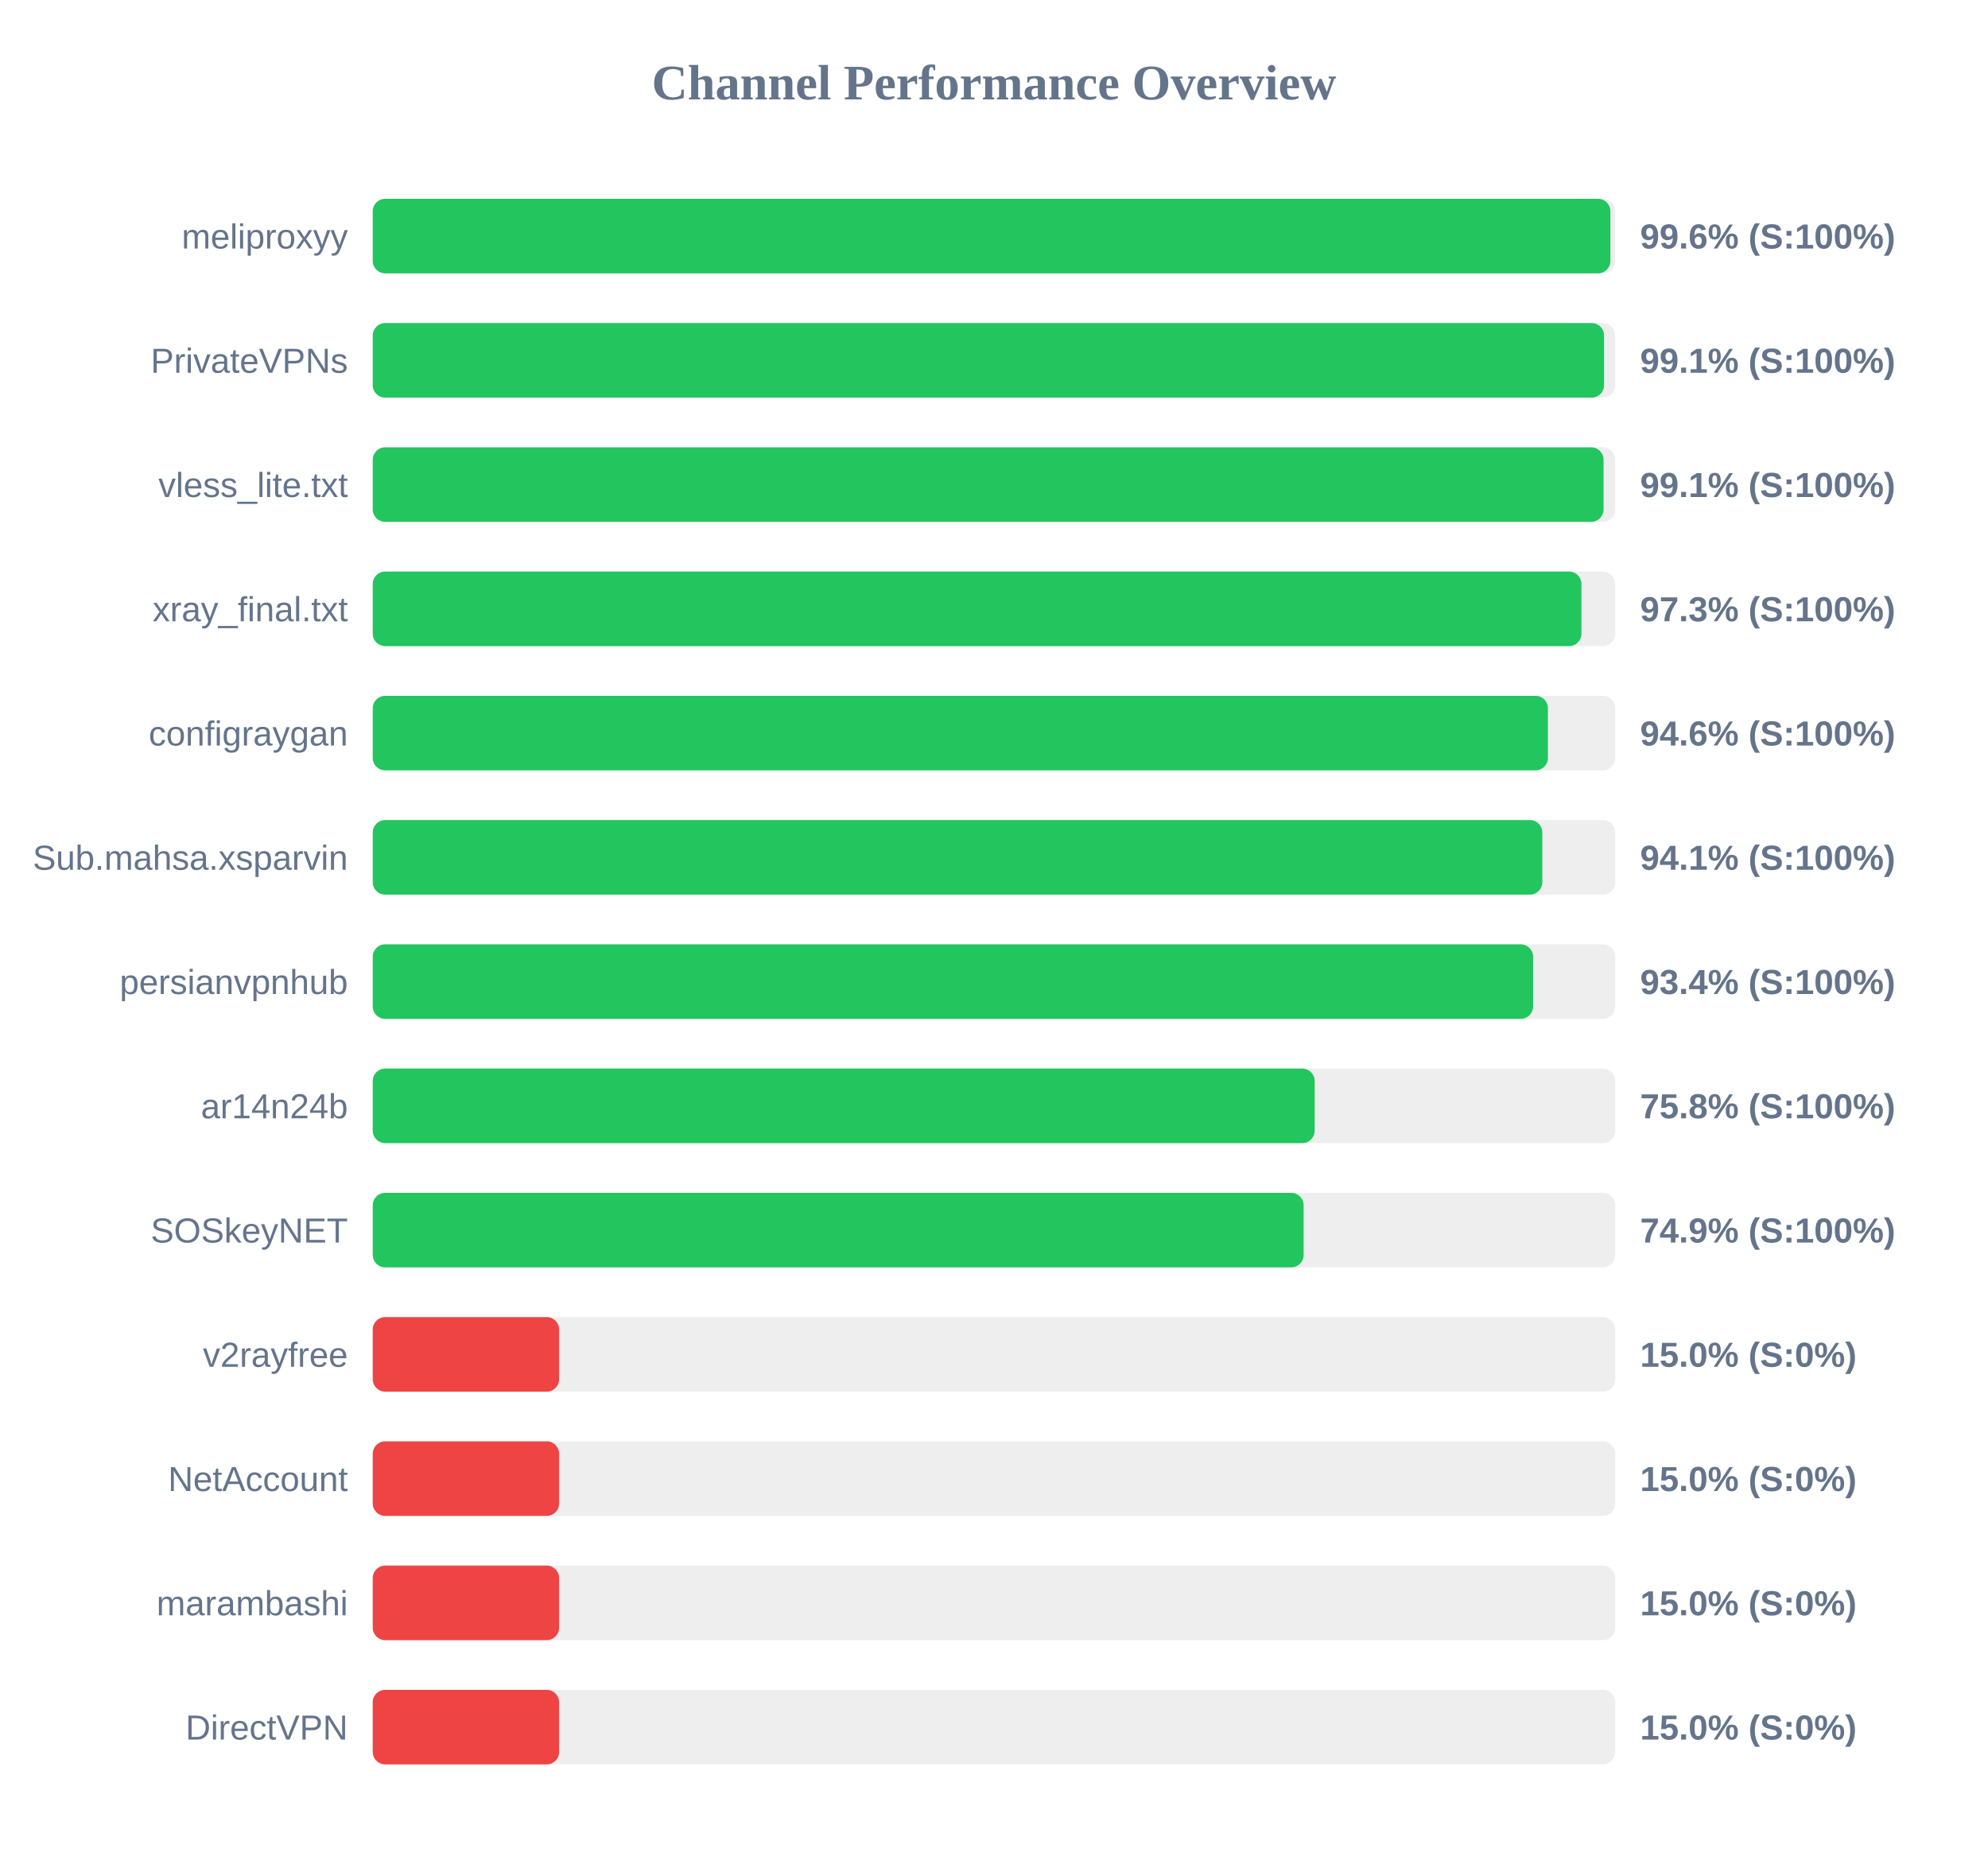
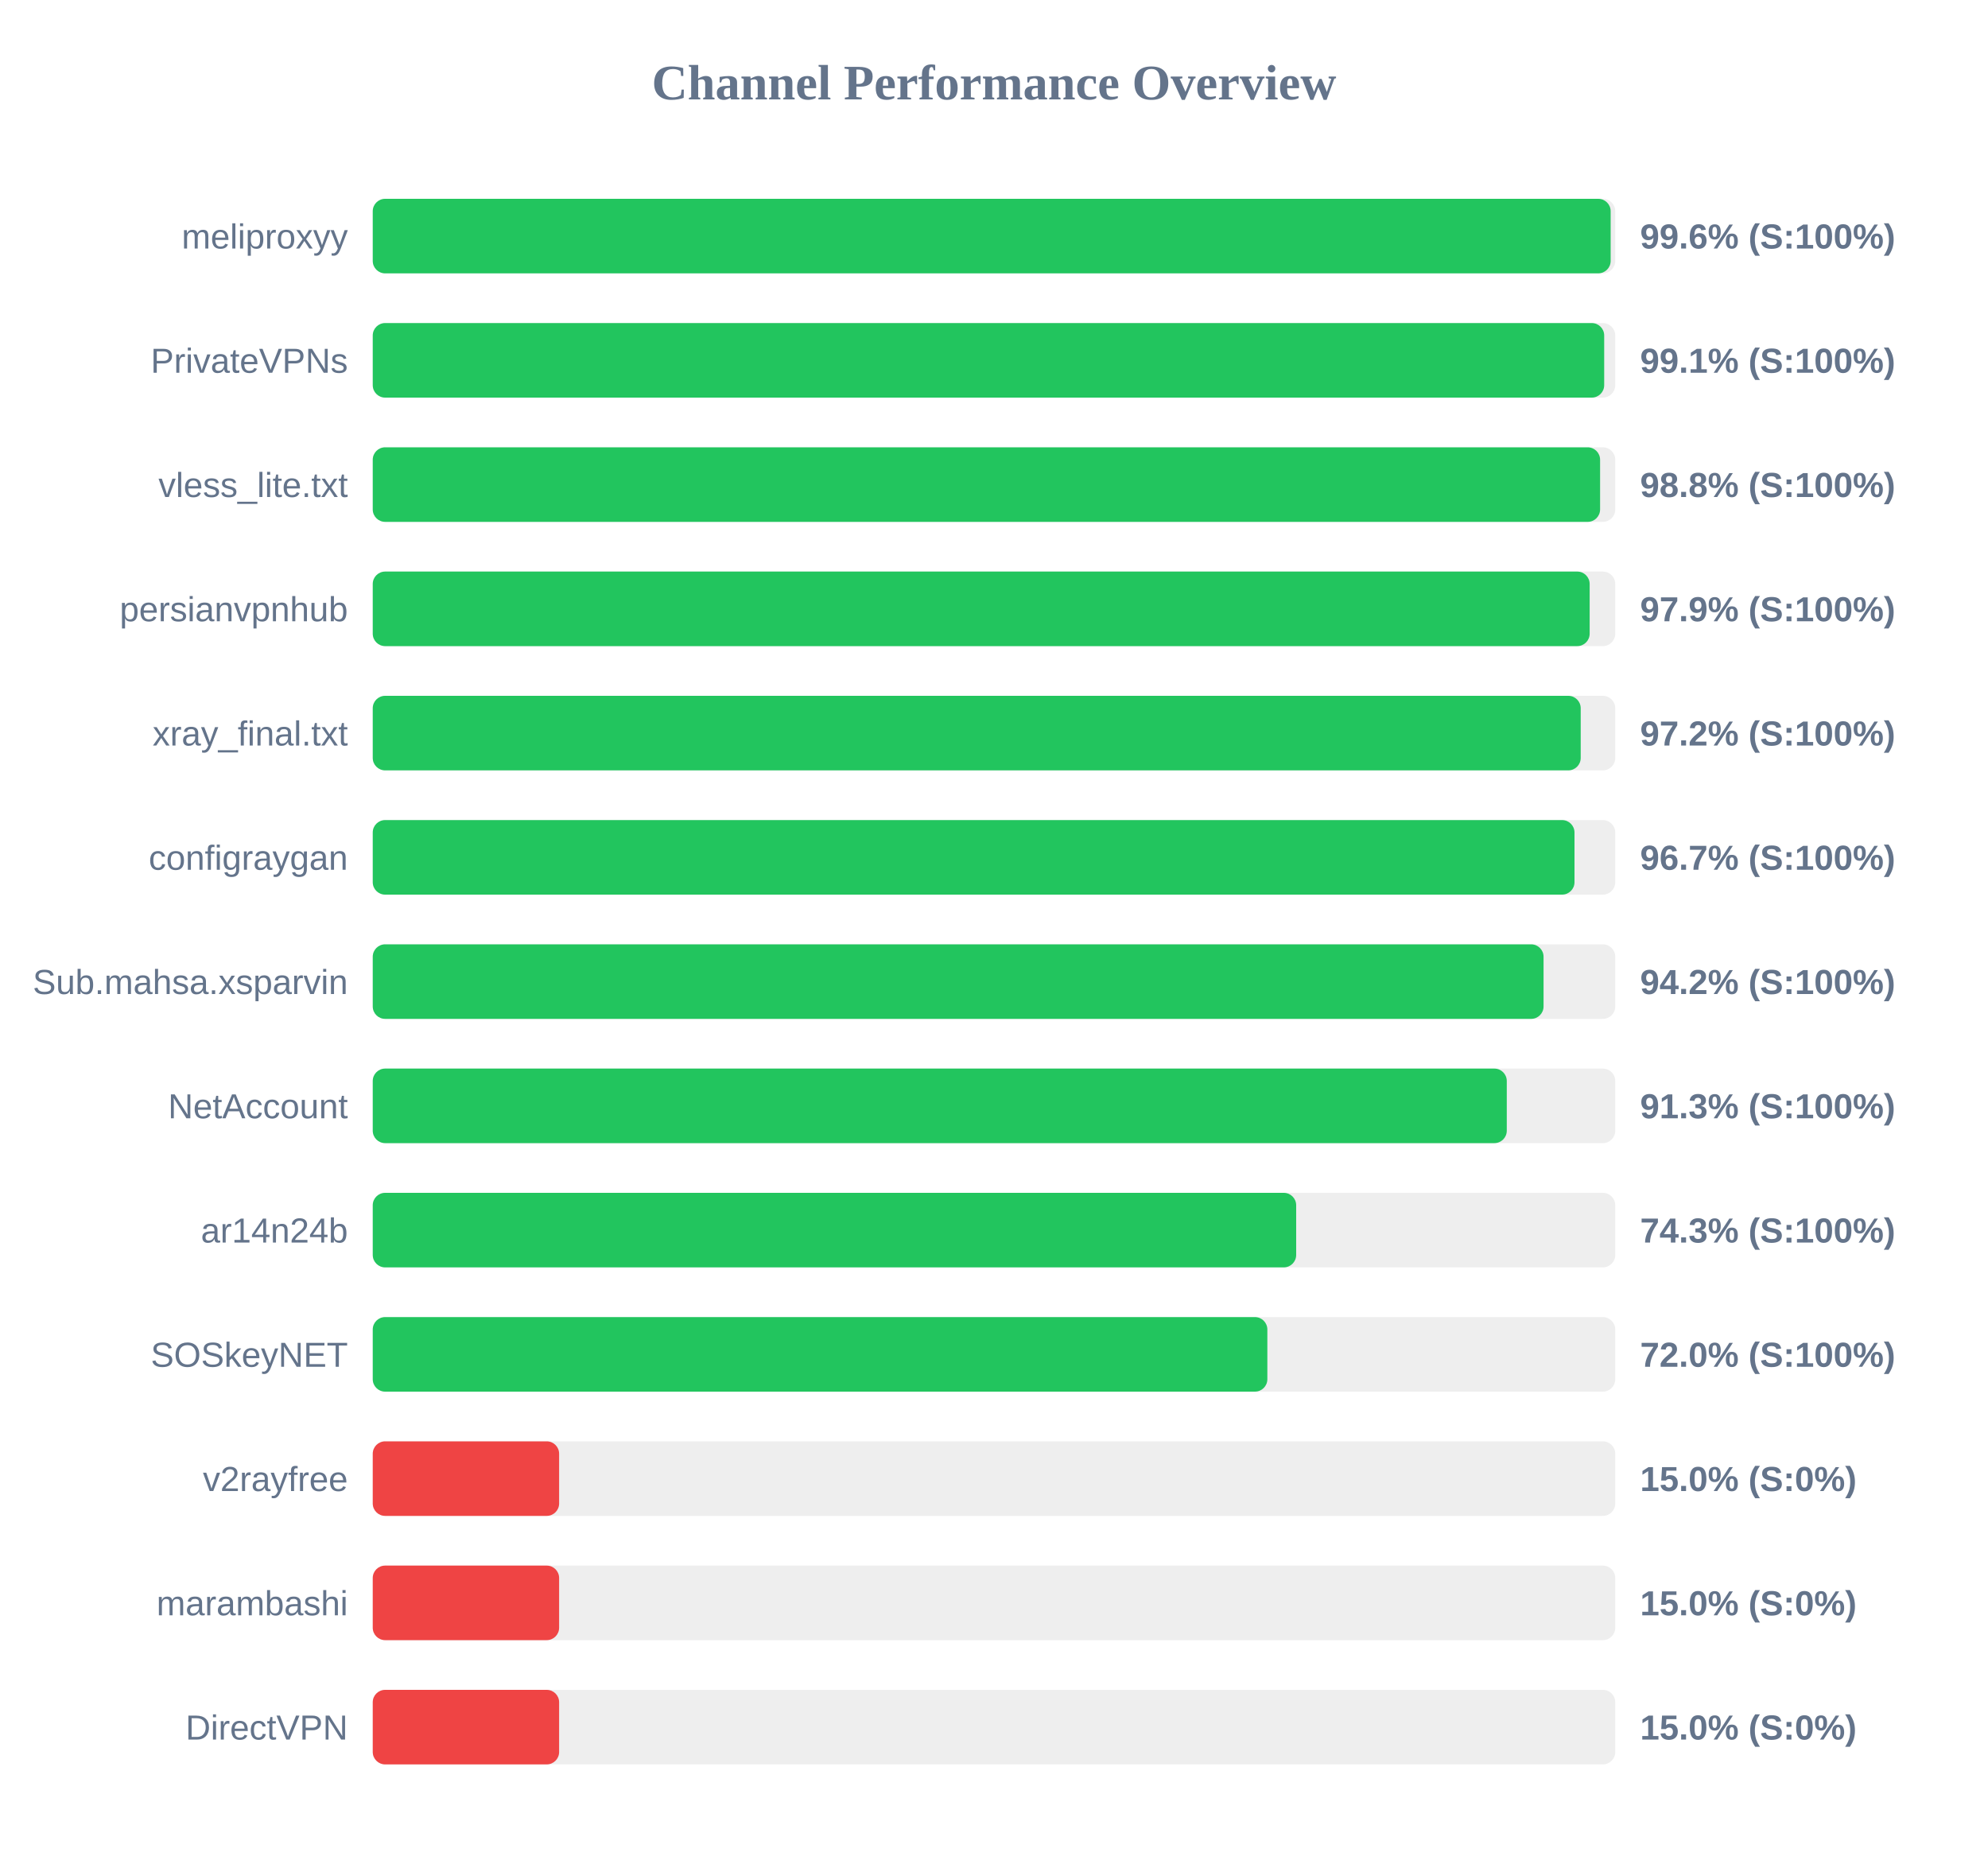
<svg xmlns="http://www.w3.org/2000/svg" width="800" height="750" version="1.1">
  <style>
        .row { font: 14px Arial; fill: #64748b; }
        .score { font: bold 14px Arial; fill: #64748b; }
    </style>
  <text x="400" y="40" text-anchor="middle" font-size="20px" font-weight="bold" fill="#64748b">Channel Performance Overview</text>
  <rect x="150" y="80" width="500" height="30" fill="#eee" rx="5" />
-   <rect x="150" y="80" width="498.05" height="30" fill="#22c55e" rx="5" />
+   <rect x="150" y="80" width="498.15" height="30" fill="#22c55e" rx="5" />
  <text x="140" y="100" text-anchor="end" class="row">meliproxyy</text>
  <text x="660" y="100" text-anchor="start" class="score">99.6% (S:100%)</text>
  <rect x="150" y="130" width="500" height="30" fill="#eee" rx="5" />
-   <rect x="150" y="130" width="495.5" height="30" fill="#22c55e" rx="5" />
+   <rect x="150" y="130" width="495.55" height="30" fill="#22c55e" rx="5" />
  <text x="140" y="150" text-anchor="end" class="row">PrivateVPNs</text>
  <text x="660" y="150" text-anchor="start" class="score">99.1% (S:100%)</text>
  <rect x="150" y="180" width="500" height="30" fill="#eee" rx="5" />
-   <rect x="150" y="180" width="495.3" height="30" fill="#22c55e" rx="5" />
+   <rect x="150" y="180" width="493.9" height="30" fill="#22c55e" rx="5" />
  <text x="140" y="200" text-anchor="end" class="row">vless_lite.txt</text>
-   <text x="660" y="200" text-anchor="start" class="score">99.1% (S:100%)</text>
+   <text x="660" y="200" text-anchor="start" class="score">98.8% (S:100%)</text>
  <rect x="150" y="230" width="500" height="30" fill="#eee" rx="5" />
-   <rect x="150" y="230" width="486.4" height="30" fill="#22c55e" rx="5" />
-   <text x="140" y="250" text-anchor="end" class="row">xray_final.txt</text>
-   <text x="660" y="250" text-anchor="start" class="score">97.3% (S:100%)</text>
+   <rect x="150" y="230" width="489.7" height="30" fill="#22c55e" rx="5" />
+   <text x="140" y="250" text-anchor="end" class="row">persianvpnhub</text>
+   <text x="660" y="250" text-anchor="start" class="score">97.9% (S:100%)</text>
  <rect x="150" y="280" width="500" height="30" fill="#eee" rx="5" />
-   <rect x="150" y="280" width="472.9" height="30" fill="#22c55e" rx="5" />
-   <text x="140" y="300" text-anchor="end" class="row">configraygan</text>
-   <text x="660" y="300" text-anchor="start" class="score">94.6% (S:100%)</text>
+   <rect x="150" y="280" width="486.1" height="30" fill="#22c55e" rx="5" />
+   <text x="140" y="300" text-anchor="end" class="row">xray_final.txt</text>
+   <text x="660" y="300" text-anchor="start" class="score">97.2% (S:100%)</text>
  <rect x="150" y="330" width="500" height="30" fill="#eee" rx="5" />
-   <rect x="150" y="330" width="470.65" height="30" fill="#22c55e" rx="5" />
-   <text x="140" y="350" text-anchor="end" class="row">Sub.mahsa.xsparvin</text>
-   <text x="660" y="350" text-anchor="start" class="score">94.1% (S:100%)</text>
+   <rect x="150" y="330" width="483.6" height="30" fill="#22c55e" rx="5" />
+   <text x="140" y="350" text-anchor="end" class="row">configraygan</text>
+   <text x="660" y="350" text-anchor="start" class="score">96.7% (S:100%)</text>
  <rect x="150" y="380" width="500" height="30" fill="#eee" rx="5" />
-   <rect x="150" y="380" width="466.95" height="30" fill="#22c55e" rx="5" />
-   <text x="140" y="400" text-anchor="end" class="row">persianvpnhub</text>
-   <text x="660" y="400" text-anchor="start" class="score">93.4% (S:100%)</text>
+   <rect x="150" y="380" width="471.15" height="30" fill="#22c55e" rx="5" />
+   <text x="140" y="400" text-anchor="end" class="row">Sub.mahsa.xsparvin</text>
+   <text x="660" y="400" text-anchor="start" class="score">94.2% (S:100%)</text>
  <rect x="150" y="430" width="500" height="30" fill="#eee" rx="5" />
-   <rect x="150" y="430" width="379.05" height="30" fill="#22c55e" rx="5" />
-   <text x="140" y="450" text-anchor="end" class="row">ar14n24b</text>
-   <text x="660" y="450" text-anchor="start" class="score">75.8% (S:100%)</text>
+   <rect x="150" y="430" width="456.35" height="30" fill="#22c55e" rx="5" />
+   <text x="140" y="450" text-anchor="end" class="row">NetAccount</text>
+   <text x="660" y="450" text-anchor="start" class="score">91.3% (S:100%)</text>
  <rect x="150" y="480" width="500" height="30" fill="#eee" rx="5" />
-   <rect x="150" y="480" width="374.6" height="30" fill="#22c55e" rx="5" />
-   <text x="140" y="500" text-anchor="end" class="row">SOSkeyNET</text>
-   <text x="660" y="500" text-anchor="start" class="score">74.9% (S:100%)</text>
+   <rect x="150" y="480" width="371.6" height="30" fill="#22c55e" rx="5" />
+   <text x="140" y="500" text-anchor="end" class="row">ar14n24b</text>
+   <text x="660" y="500" text-anchor="start" class="score">74.3% (S:100%)</text>
  <rect x="150" y="530" width="500" height="30" fill="#eee" rx="5" />
-   <rect x="150" y="530" width="75.0" height="30" fill="#ef4444" rx="5" />
-   <text x="140" y="550" text-anchor="end" class="row">v2rayfree</text>
-   <text x="660" y="550" text-anchor="start" class="score">15.0% (S:0%)</text>
+   <rect x="150" y="530" width="360.0" height="30" fill="#22c55e" rx="5" />
+   <text x="140" y="550" text-anchor="end" class="row">SOSkeyNET</text>
+   <text x="660" y="550" text-anchor="start" class="score">72.0% (S:100%)</text>
  <rect x="150" y="580" width="500" height="30" fill="#eee" rx="5" />
  <rect x="150" y="580" width="75.0" height="30" fill="#ef4444" rx="5" />
-   <text x="140" y="600" text-anchor="end" class="row">NetAccount</text>
+   <text x="140" y="600" text-anchor="end" class="row">v2rayfree</text>
  <text x="660" y="600" text-anchor="start" class="score">15.0% (S:0%)</text>
  <rect x="150" y="630" width="500" height="30" fill="#eee" rx="5" />
  <rect x="150" y="630" width="75.0" height="30" fill="#ef4444" rx="5" />
  <text x="140" y="650" text-anchor="end" class="row">marambashi</text>
  <text x="660" y="650" text-anchor="start" class="score">15.0% (S:0%)</text>
  <rect x="150" y="680" width="500" height="30" fill="#eee" rx="5" />
  <rect x="150" y="680" width="75.0" height="30" fill="#ef4444" rx="5" />
  <text x="140" y="700" text-anchor="end" class="row">DirectVPN</text>
  <text x="660" y="700" text-anchor="start" class="score">15.0% (S:0%)</text>
</svg>
